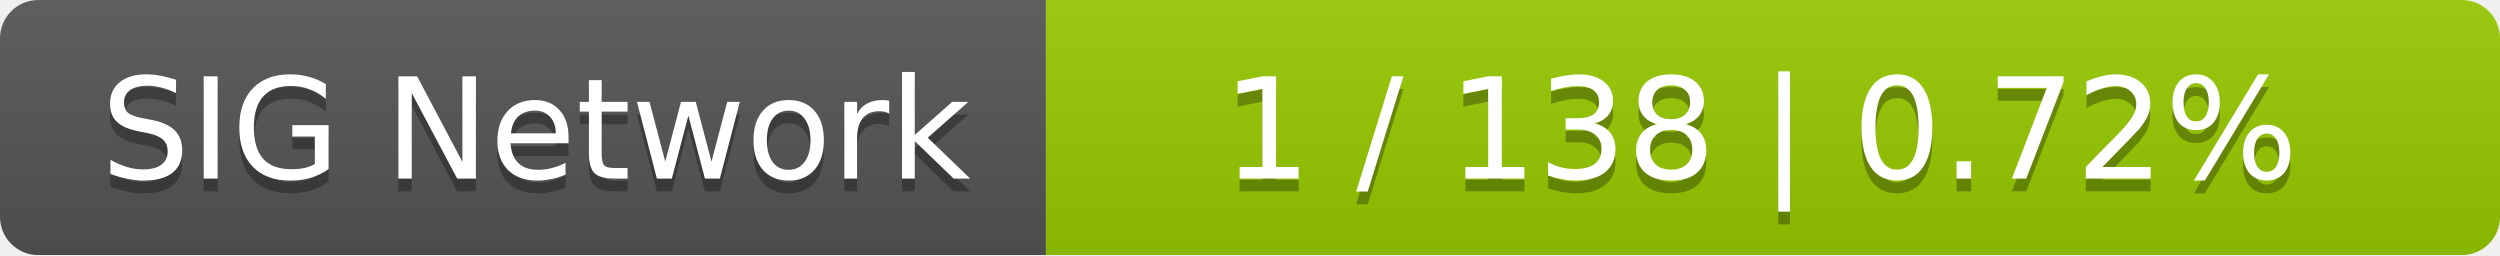
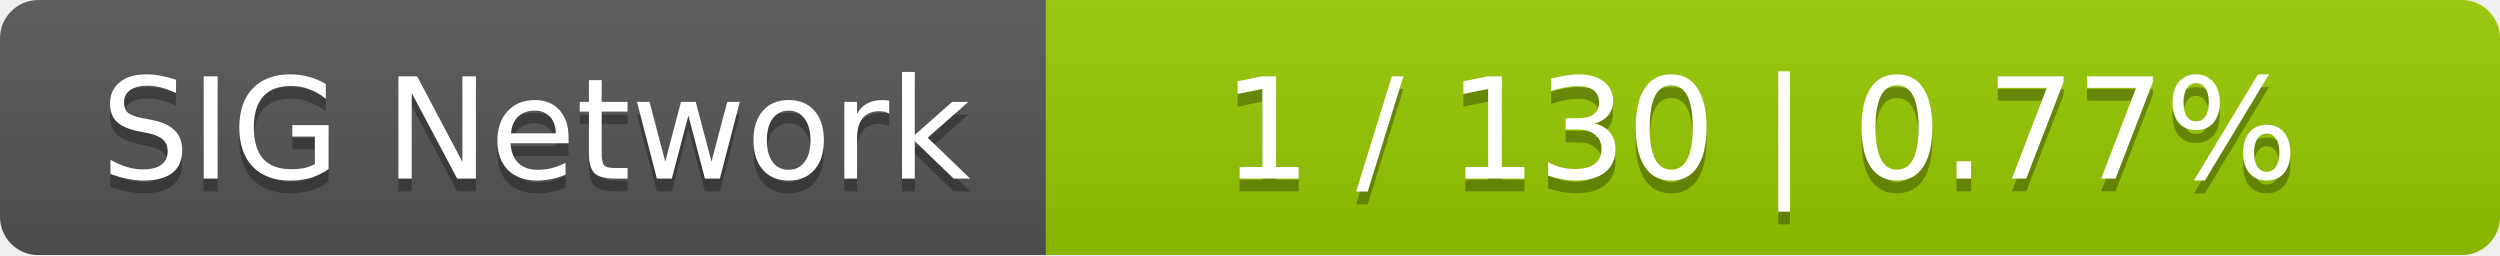
<svg xmlns="http://www.w3.org/2000/svg" width="196" height="20">
  <linearGradient id="smooth" x2="0" y2="100%">
    <stop offset="0" stop-color="#bbb" stop-opacity=".1" />
    <stop offset="1" stop-opacity=".1" />
  </linearGradient>
  <mask id="round">
    <rect width="196" height="20" rx="3" fill="#fff" />
  </mask>
  <g mask="url(#round)">
    <rect width="82" height="20" fill="#555" />
    <rect x="82" width="114" height="20" fill="#97ca00" />
    <rect width="196" height="20" fill="url(#smooth)" />
  </g>
  <g fill="#fff" text-anchor="middle" font-family="DejaVu Sans,Verdana,Geneva,sans-serif" font-size="11">
    <text x="42" y="15" fill="#010101" fill-opacity=".3">SIG Network</text>
    <text x="42" y="14">SIG Network</text>
-     <text x="138" y="15" fill="#010101" fill-opacity=".3">1 / 138    |    0.72%</text>
-     <text x="138" y="14">1 / 138    |    0.72%</text>
+     <text x="138" y="15" fill="#010101" fill-opacity=".3">1 / 130    |    0.77%</text>
+     <text x="138" y="14">1 / 130    |    0.77%</text>
  </g>
</svg>
